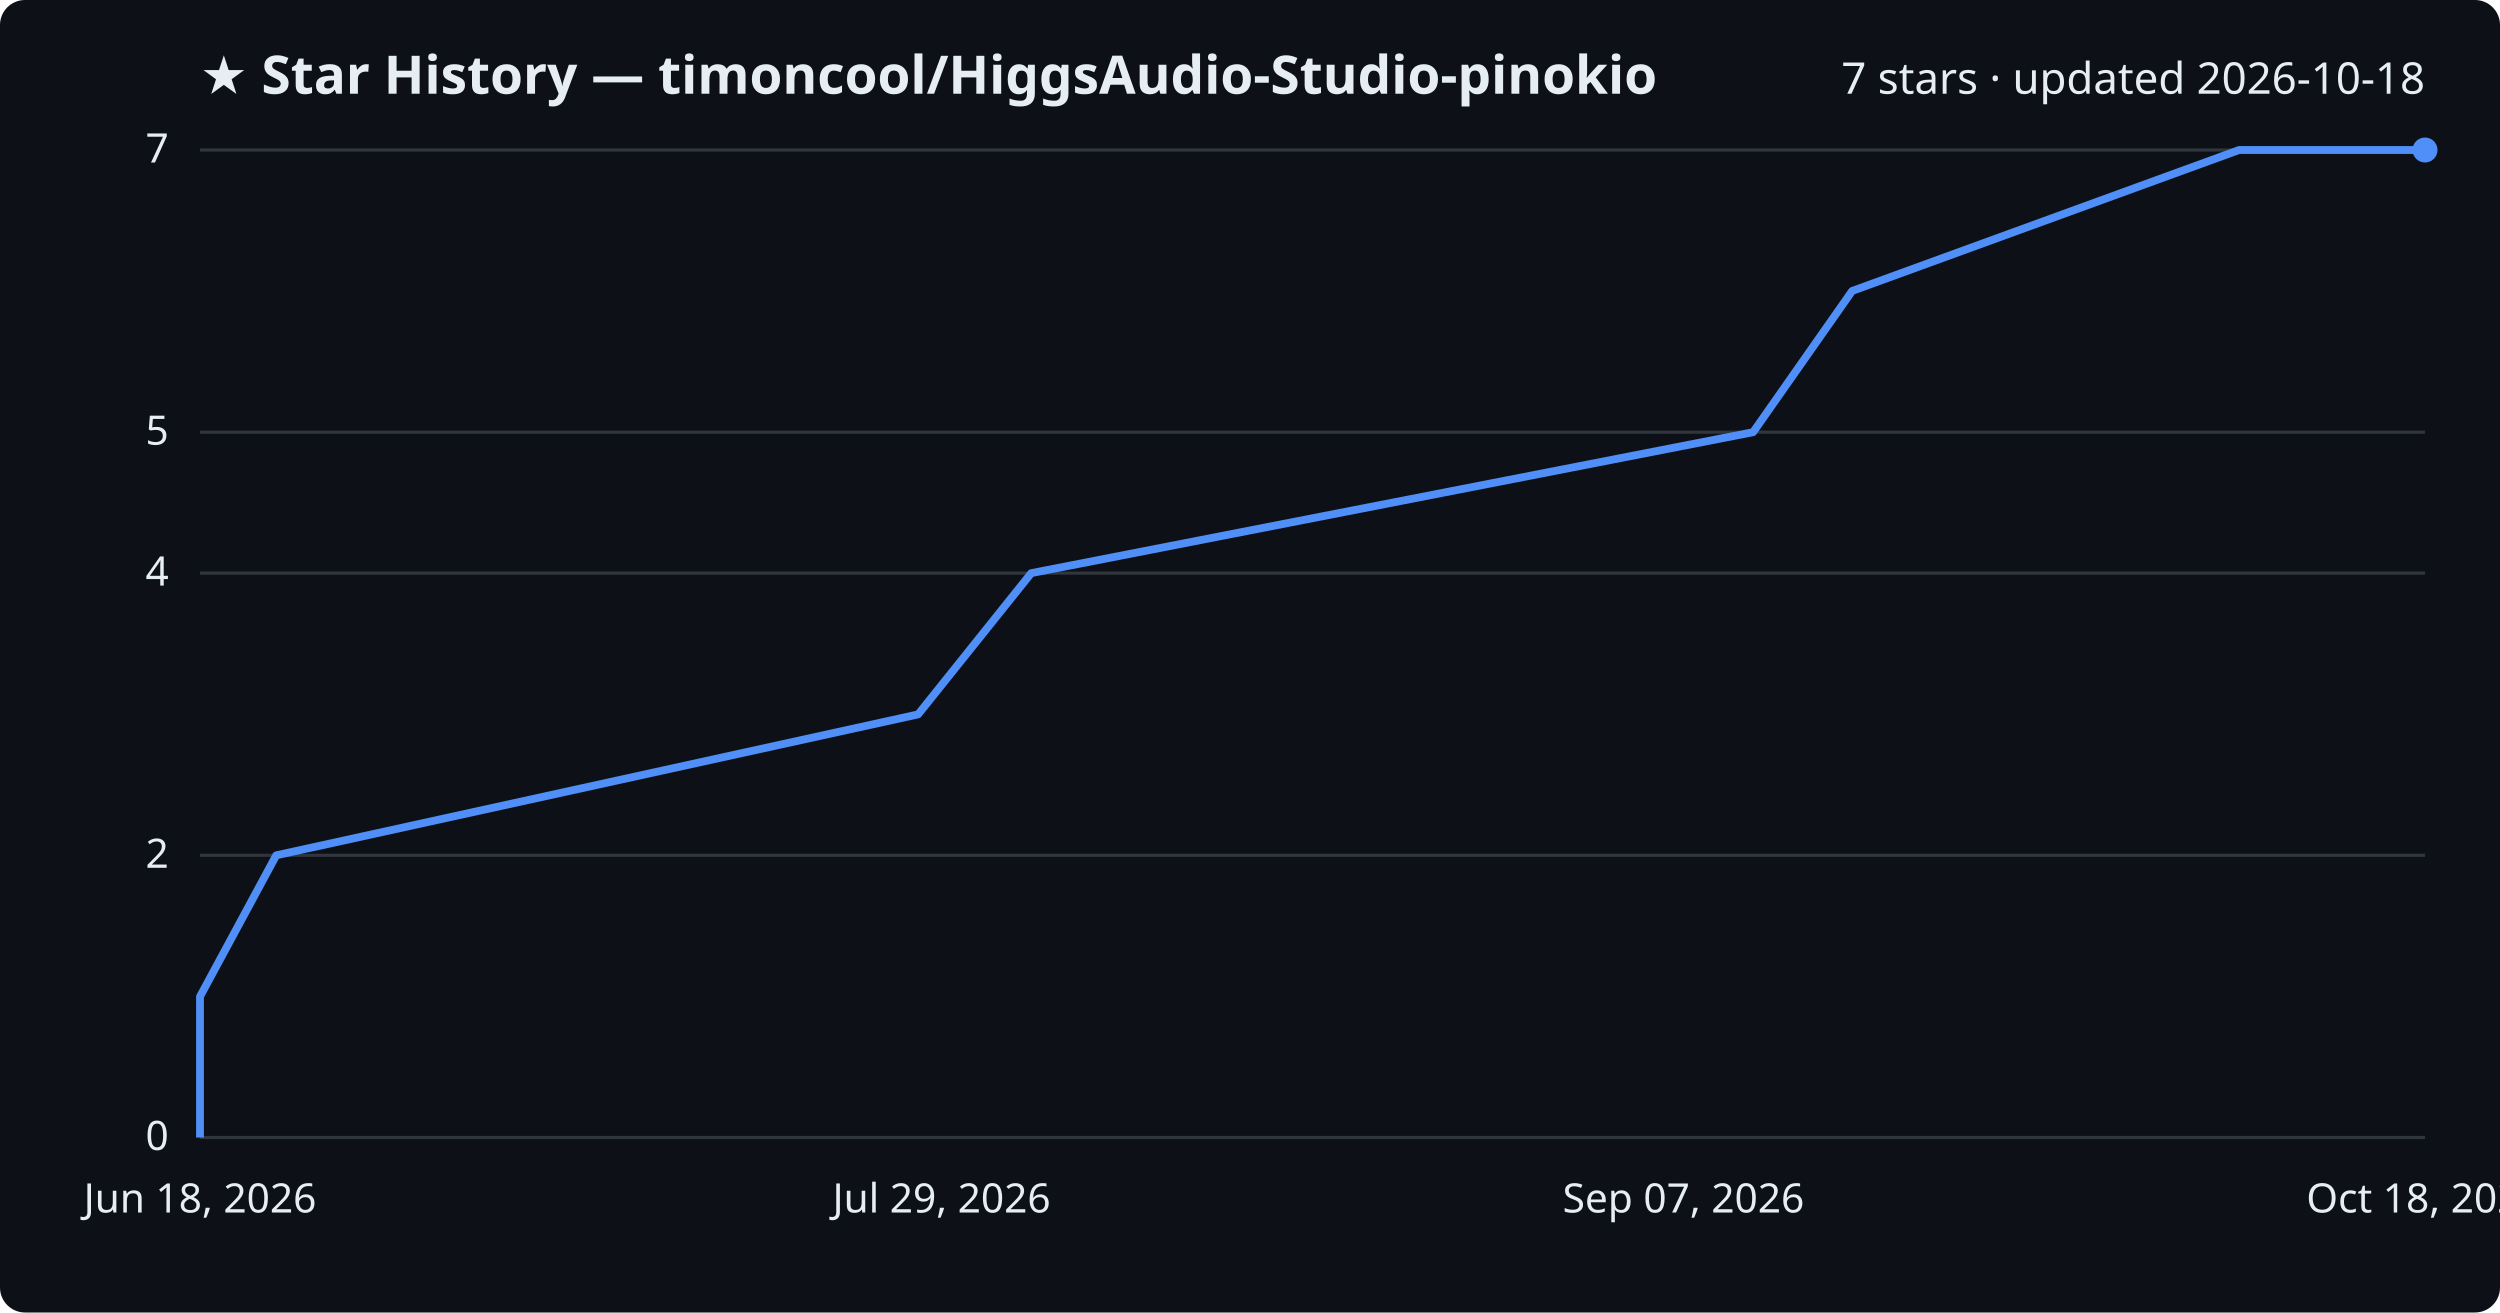
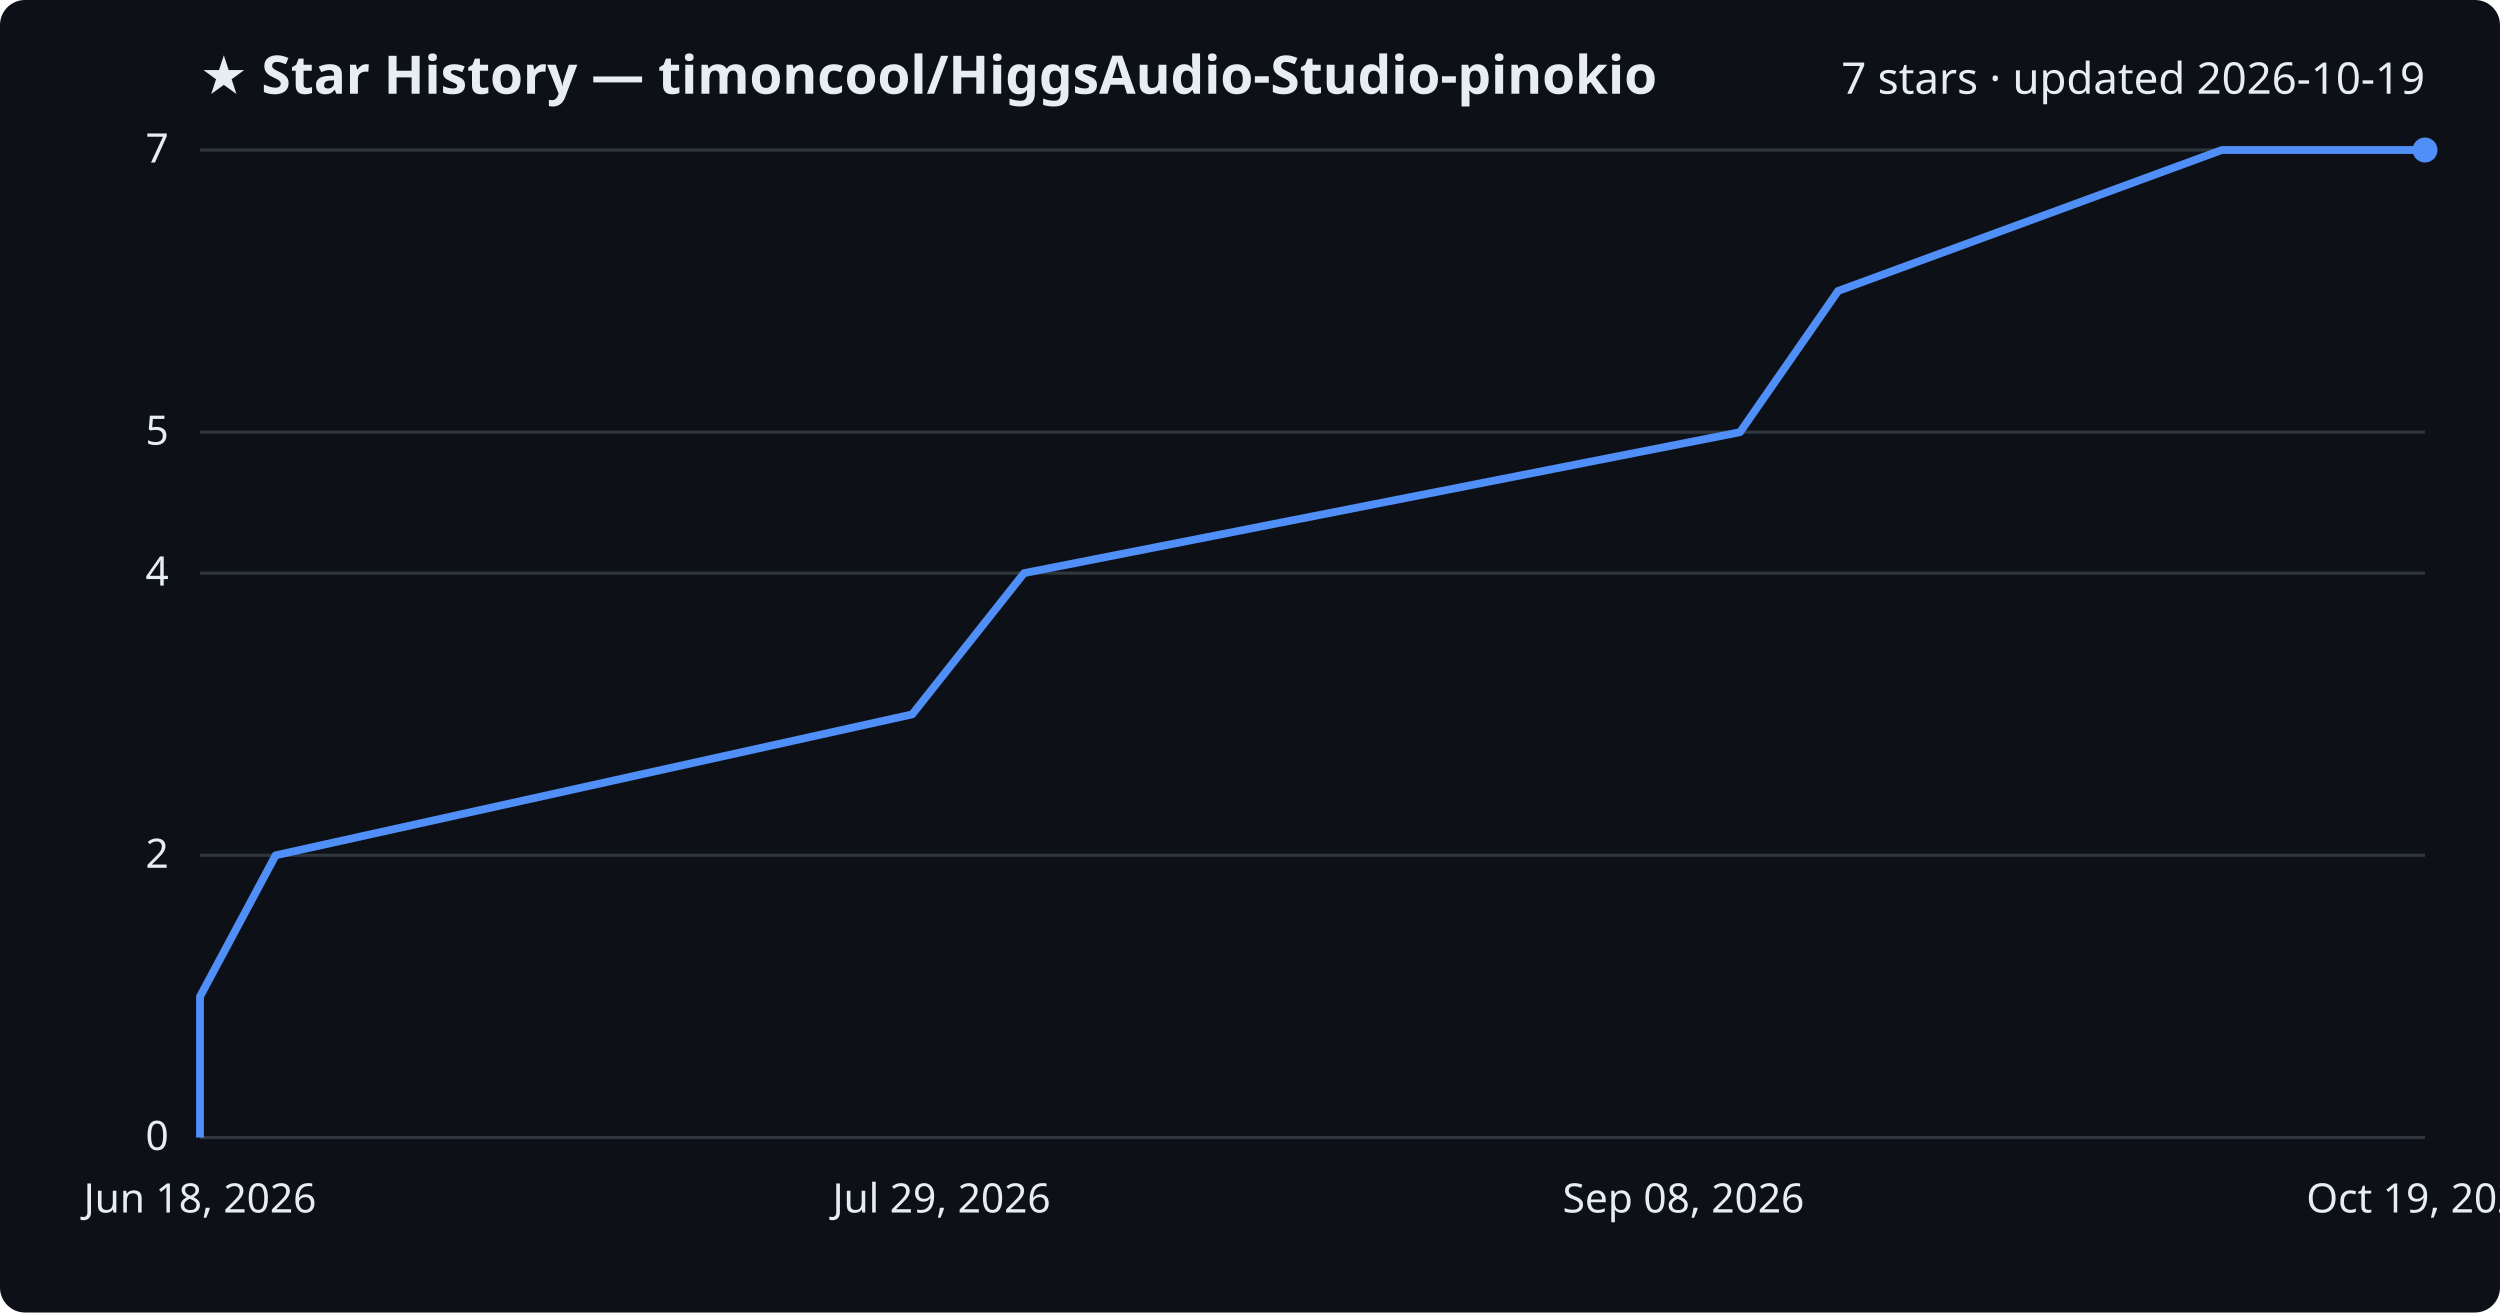
<svg xmlns="http://www.w3.org/2000/svg" viewBox="0 0 800 420" font-family="Segoe UI, sans-serif">
  <rect width="800" height="420" fill="#0d1117" rx="8" />
  <text x="64" y="30" fill="#e6edf3" font-size="17" font-weight="700">★ Star History — timoncool/HiggsAudio-Studio-pinokio</text>
-   <text x="776" y="30" fill="#e6edf3" font-size="14" text-anchor="end">7 stars · updated 2026-10-18</text>
+   <text x="776" y="30" fill="#e6edf3" font-size="14" text-anchor="end">7 stars · updated 2026-10-19</text>
  <line x1="64" y1="364.0" x2="776" y2="364.0" stroke="#30363d" stroke-width="1" />
  <text x="54" y="368.0" fill="#e6edf3" font-size="13" text-anchor="end">0</text>
  <line x1="64" y1="273.7" x2="776" y2="273.7" stroke="#30363d" stroke-width="1" />
  <text x="54" y="277.7" fill="#e6edf3" font-size="13" text-anchor="end">2</text>
  <line x1="64" y1="183.4" x2="776" y2="183.4" stroke="#30363d" stroke-width="1" />
  <text x="54" y="187.4" fill="#e6edf3" font-size="13" text-anchor="end">4</text>
  <line x1="64" y1="138.3" x2="776" y2="138.3" stroke="#30363d" stroke-width="1" />
  <text x="54" y="142.3" fill="#e6edf3" font-size="13" text-anchor="end">5</text>
  <line x1="64" y1="48.0" x2="776" y2="48.0" stroke="#30363d" stroke-width="1" />
  <text x="54" y="52.0" fill="#e6edf3" font-size="13" text-anchor="end">7</text>
-   <path d="M64.0,364.0 L64.0,318.9 L88.4,273.7 L293.8,228.6 L330.0,183.4 L561.0,138.3 L592.7,93.1 L716.5,48.0 L776.0,48.0" fill="none" stroke="#4f8ff7" stroke-width="2.5" stroke-linejoin="round" />
+   <path d="M64.0,364.0 L64.0,318.9 L88.2,273.7 L291.9,228.6 L327.7,183.4 L556.8,138.3 L588.2,93.1 L711.0,48.0 L776.0,48.0" fill="none" stroke="#4f8ff7" stroke-width="2.5" stroke-linejoin="round" />
  <circle cx="776.0" cy="48.0" r="4" fill="#4f8ff7" />
  <text x="64.0" y="388" fill="#e6edf3" font-size="13" text-anchor="middle">Jun 18, 2026</text>
  <text x="301.3" y="388" fill="#e6edf3" font-size="13" text-anchor="middle">Jul 29, 2026</text>
-   <text x="538.7" y="388" fill="#e6edf3" font-size="13" text-anchor="middle">Sep 07, 2026</text>
-   <text x="776.0" y="388" fill="#e6edf3" font-size="13" text-anchor="middle">Oct 18, 2026</text>
+   <text x="538.7" y="388" fill="#e6edf3" font-size="13" text-anchor="middle">Sep 08, 2026</text>
+   <text x="776.0" y="388" fill="#e6edf3" font-size="13" text-anchor="middle">Oct 19, 2026</text>
</svg>
